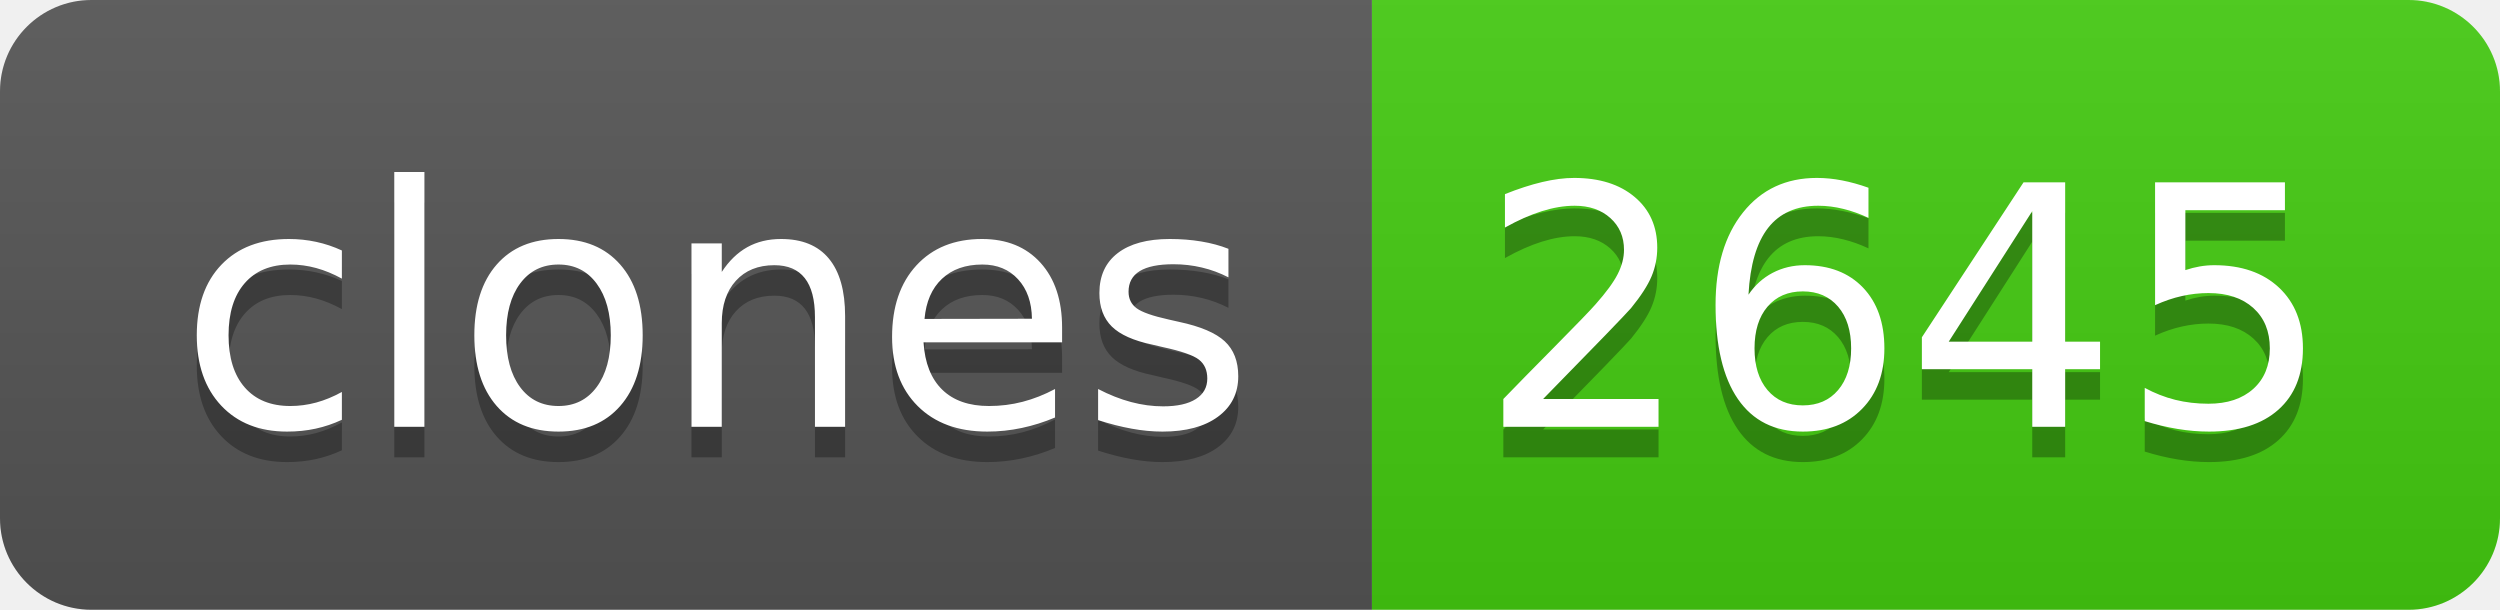
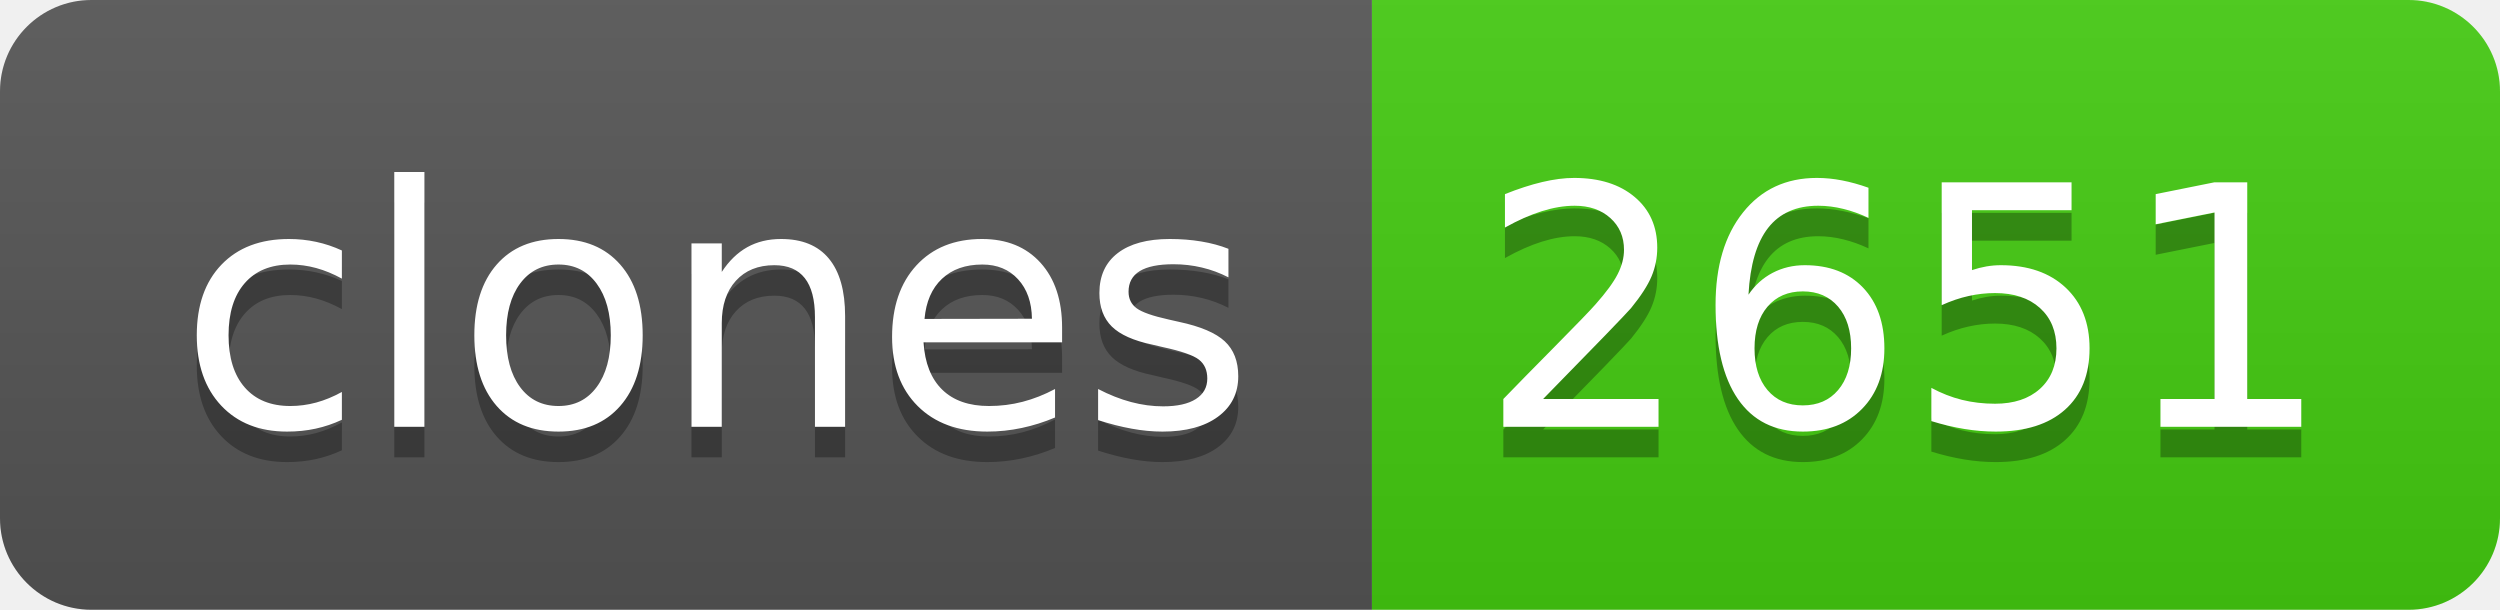
- <svg xmlns="http://www.w3.org/2000/svg" width="82" height="20" role="img" aria-label="clones: 2645">
+ <svg xmlns="http://www.w3.org/2000/svg" width="82" height="20" role="img" aria-label="clones: 2651">
  <linearGradient id="s" x2="0" y2="100%">
    <stop offset="0" stop-color="#bbb" stop-opacity=".1" />
    <stop offset="1" stop-opacity=".1" />
  </linearGradient>
  <clipPath id="r">
    <rect width="82" height="20" rx="3" fill="#fff" />
  </clipPath>
  <g clip-path="url(#r)">
    <rect width="45" height="20" fill="#555" />
    <rect x="45" width="37" height="20" fill="#4c1" />
    <rect width="82" height="20" fill="url(#s)" />
  </g>
  <g fill="#fff" text-anchor="middle" font-family="Verdana,Geneva,DejaVu Sans,sans-serif" text-rendering="geometricPrecision" font-size="110">
    <text aria-hidden="true" x="235" y="150" fill="#010101" fill-opacity=".3" transform="scale(.1)" textLength="350">clones</text>
    <text x="235" y="140" transform="scale(.1)" fill="#fff" textLength="350">clones</text>
-     <text aria-hidden="true" x="625" y="150" fill="#010101" fill-opacity=".3" transform="scale(.1)" textLength="270">2645</text>
-     <text x="625" y="140" transform="scale(.1)" fill="#fff" textLength="270">2645</text>
+     <text aria-hidden="true" x="625" y="150" fill="#010101" fill-opacity=".3" transform="scale(.1)" textLength="270">2651</text>
+     <text x="625" y="140" transform="scale(.1)" fill="#fff" textLength="270">2651</text>
  </g>
</svg>
